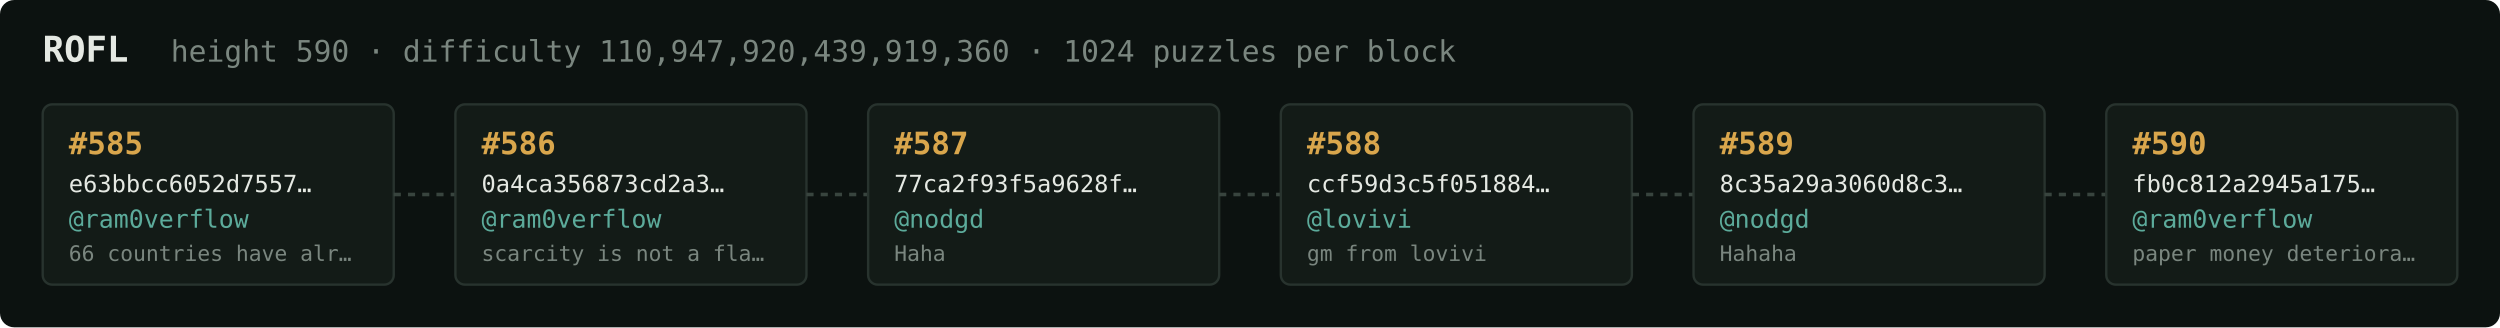
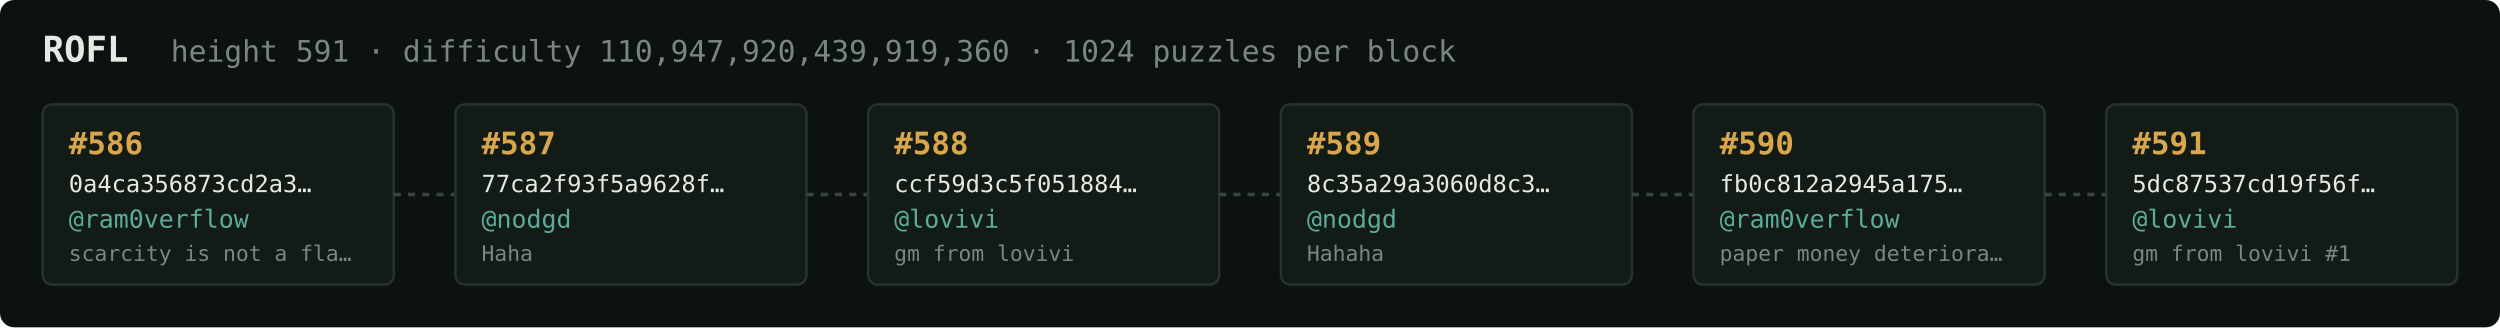
<svg xmlns="http://www.w3.org/2000/svg" width="1054" height="138" viewBox="0 0 1054 138" font-family="ui-monospace,SFMono-Regular,Menlo,monospace">
  <rect fill="#0c1210" width="1054" height="138" rx="6" />
  <text x="18" y="26" fill="#e5e9e3" font-size="15" font-weight="700">ROFL</text>
-   <text x="72" y="26" fill="#7a867f" font-size="12.5">height 590 · difficulty 110,947,920,439,919,360 · 1024 puzzles per block</text>
+   <text x="72" y="26" fill="#7a867f" font-size="12.5">height 591 · difficulty 110,947,920,439,919,360 · 1024 puzzles per block</text>
  <rect x="18" y="44" width="148" height="76" rx="4" fill="#131b17" stroke="#28332e" stroke-width="1" />
-   <text x="29" y="65" fill="#d9a64c" font-size="13" font-weight="700">#585</text>
-   <text x="29" y="81" fill="#e5e9e3" font-size="10">e63bbcc6052d7557…</text>
+   <text x="29" y="65" fill="#d9a64c" font-size="13" font-weight="700">#586</text>
+   <text x="29" y="81" fill="#e5e9e3" font-size="10">0a4ca356873cd2a3…</text>
  <text x="29" y="96" fill="#5cab9b" font-size="10.5">@ram0verflow</text>
-   <text x="29" y="110" fill="#7a867f" font-size="9">66 countries have alr…</text>
+   <text x="29" y="110" fill="#7a867f" font-size="9">scarcity is not a fla…</text>
  <line x1="166" y1="82.0" x2="192" y2="82.0" stroke="#38443e" stroke-width="1.5" stroke-dasharray="3 3" />
  <rect x="192" y="44" width="148" height="76" rx="4" fill="#131b17" stroke="#28332e" stroke-width="1" />
-   <text x="203" y="65" fill="#d9a64c" font-size="13" font-weight="700">#586</text>
-   <text x="203" y="81" fill="#e5e9e3" font-size="10">0a4ca356873cd2a3…</text>
-   <text x="203" y="96" fill="#5cab9b" font-size="10.5">@ram0verflow</text>
-   <text x="203" y="110" fill="#7a867f" font-size="9">scarcity is not a fla…</text>
+   <text x="203" y="65" fill="#d9a64c" font-size="13" font-weight="700">#587</text>
+   <text x="203" y="81" fill="#e5e9e3" font-size="10">77ca2f93f5a9628f…</text>
+   <text x="203" y="96" fill="#5cab9b" font-size="10.5">@nodgd</text>
+   <text x="203" y="110" fill="#7a867f" font-size="9">Haha</text>
  <line x1="340" y1="82.0" x2="366" y2="82.0" stroke="#38443e" stroke-width="1.5" stroke-dasharray="3 3" />
  <rect x="366" y="44" width="148" height="76" rx="4" fill="#131b17" stroke="#28332e" stroke-width="1" />
-   <text x="377" y="65" fill="#d9a64c" font-size="13" font-weight="700">#587</text>
-   <text x="377" y="81" fill="#e5e9e3" font-size="10">77ca2f93f5a9628f…</text>
-   <text x="377" y="96" fill="#5cab9b" font-size="10.5">@nodgd</text>
-   <text x="377" y="110" fill="#7a867f" font-size="9">Haha</text>
+   <text x="377" y="65" fill="#d9a64c" font-size="13" font-weight="700">#588</text>
+   <text x="377" y="81" fill="#e5e9e3" font-size="10">ccf59d3c5f051884…</text>
+   <text x="377" y="96" fill="#5cab9b" font-size="10.5">@lovivi</text>
+   <text x="377" y="110" fill="#7a867f" font-size="9">gm from lovivi</text>
  <line x1="514" y1="82.0" x2="540" y2="82.0" stroke="#38443e" stroke-width="1.5" stroke-dasharray="3 3" />
  <rect x="540" y="44" width="148" height="76" rx="4" fill="#131b17" stroke="#28332e" stroke-width="1" />
-   <text x="551" y="65" fill="#d9a64c" font-size="13" font-weight="700">#588</text>
-   <text x="551" y="81" fill="#e5e9e3" font-size="10">ccf59d3c5f051884…</text>
-   <text x="551" y="96" fill="#5cab9b" font-size="10.5">@lovivi</text>
-   <text x="551" y="110" fill="#7a867f" font-size="9">gm from lovivi</text>
+   <text x="551" y="65" fill="#d9a64c" font-size="13" font-weight="700">#589</text>
+   <text x="551" y="81" fill="#e5e9e3" font-size="10">8c35a29a3060d8c3…</text>
+   <text x="551" y="96" fill="#5cab9b" font-size="10.5">@nodgd</text>
+   <text x="551" y="110" fill="#7a867f" font-size="9">Hahaha</text>
  <line x1="688" y1="82.0" x2="714" y2="82.0" stroke="#38443e" stroke-width="1.5" stroke-dasharray="3 3" />
  <rect x="714" y="44" width="148" height="76" rx="4" fill="#131b17" stroke="#28332e" stroke-width="1" />
-   <text x="725" y="65" fill="#d9a64c" font-size="13" font-weight="700">#589</text>
-   <text x="725" y="81" fill="#e5e9e3" font-size="10">8c35a29a3060d8c3…</text>
-   <text x="725" y="96" fill="#5cab9b" font-size="10.5">@nodgd</text>
-   <text x="725" y="110" fill="#7a867f" font-size="9">Hahaha</text>
+   <text x="725" y="65" fill="#d9a64c" font-size="13" font-weight="700">#590</text>
+   <text x="725" y="81" fill="#e5e9e3" font-size="10">fb0c812a2945a175…</text>
+   <text x="725" y="96" fill="#5cab9b" font-size="10.5">@ram0verflow</text>
+   <text x="725" y="110" fill="#7a867f" font-size="9">paper money deteriora…</text>
  <line x1="862" y1="82.0" x2="888" y2="82.0" stroke="#38443e" stroke-width="1.5" stroke-dasharray="3 3" />
  <rect x="888" y="44" width="148" height="76" rx="4" fill="#131b17" stroke="#28332e" stroke-width="1" />
-   <text x="899" y="65" fill="#d9a64c" font-size="13" font-weight="700">#590</text>
-   <text x="899" y="81" fill="#e5e9e3" font-size="10">fb0c812a2945a175…</text>
-   <text x="899" y="96" fill="#5cab9b" font-size="10.5">@ram0verflow</text>
-   <text x="899" y="110" fill="#7a867f" font-size="9">paper money deteriora…</text>
+   <text x="899" y="65" fill="#d9a64c" font-size="13" font-weight="700">#591</text>
+   <text x="899" y="81" fill="#e5e9e3" font-size="10">5dc87537cd19f56f…</text>
+   <text x="899" y="96" fill="#5cab9b" font-size="10.5">@lovivi</text>
+   <text x="899" y="110" fill="#7a867f" font-size="9">gm from lovivi #1</text>
</svg>
